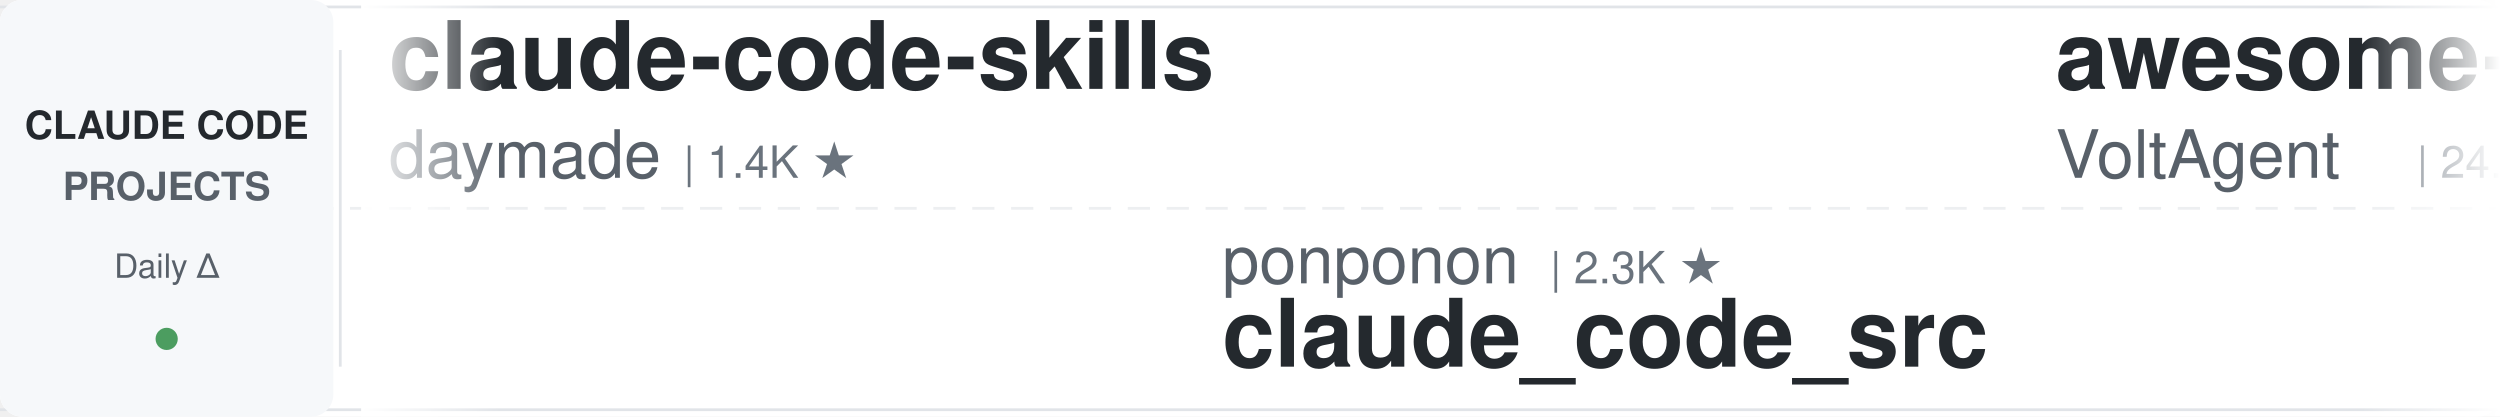
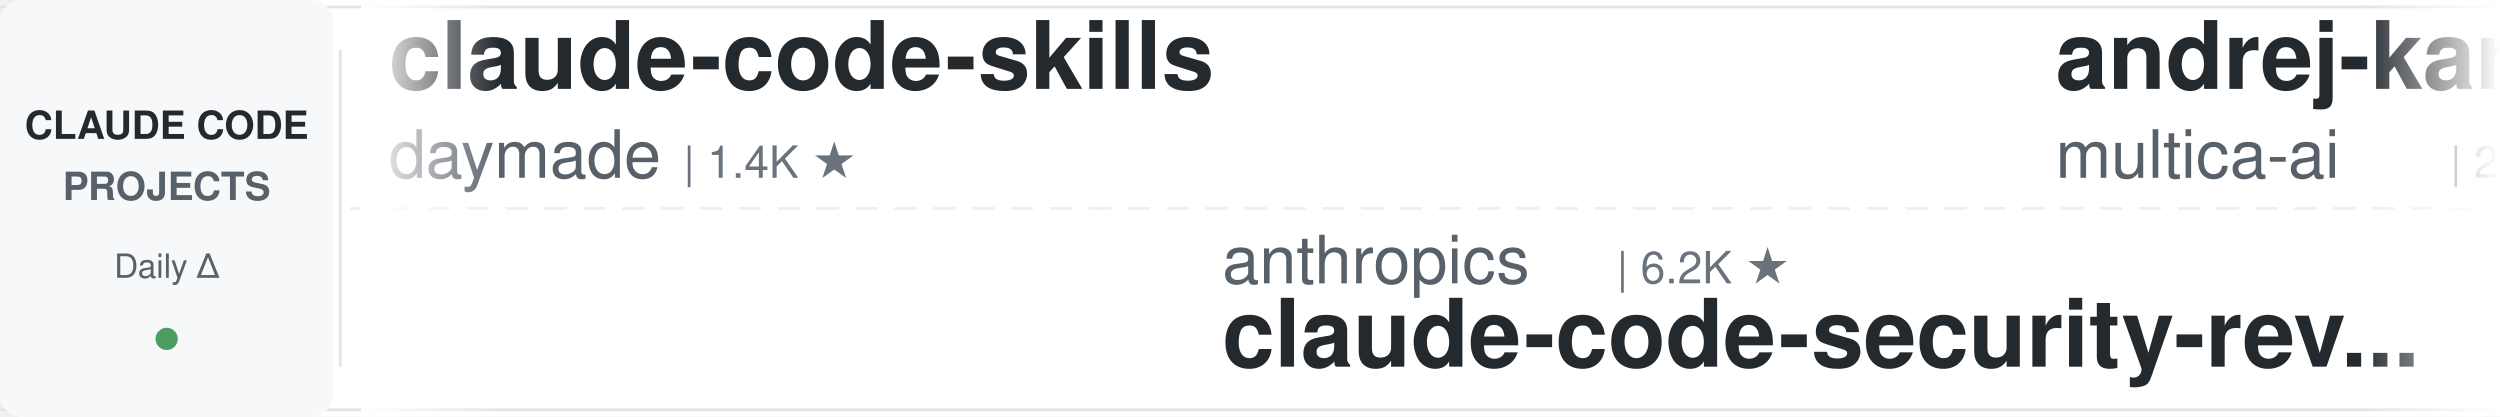
<svg xmlns="http://www.w3.org/2000/svg" width="900" height="150">
  <defs>
    <linearGradient id="leftFade" x1="0%" y1="0%" x2="100%" y2="0%">
      <stop offset="0%" style="stop-color:#ffffff;stop-opacity:1" />
      <stop offset="100%" style="stop-color:#ffffff;stop-opacity:0" />
    </linearGradient>
    <linearGradient id="rightFade" x1="0%" y1="0%" x2="100%" y2="0%">
      <stop offset="0%" style="stop-color:#ffffff;stop-opacity:0" />
      <stop offset="100%" style="stop-color:#ffffff;stop-opacity:1" />
    </linearGradient>
  </defs>
  <rect width="900" height="150" fill="#ffffff" rx="8" />
  <rect x="0" y="2" width="900" height="1" fill="#e1e4e8" />
  <rect x="0" y="147" width="900" height="1" fill="#e1e4e8" />
  <line x1="0" y1="75" x2="900" y2="75" stroke="#e1e4e8" stroke-width="1" stroke-dasharray="8 6" opacity="0.6" />
  <rect x="0" y="0" width="120" height="150" fill="#f6f8fa" rx="8" />
  <text x="60" y="50" font-family="-apple-system, BlinkMacSystemFont, 'Segoe UI', Helvetica, Arial, sans-serif" font-size="14" font-weight="600" fill="#24292e" text-anchor="middle">CLAUDE CODE</text>
  <text x="60" y="72" font-family="-apple-system, BlinkMacSystemFont, 'Segoe UI', Helvetica, Arial, sans-serif" font-size="14" font-weight="600" fill="#586069" text-anchor="middle">PROJECTS</text>
  <text x="60" y="100" font-family="-apple-system, BlinkMacSystemFont, 'Segoe UI', Helvetica, Arial, sans-serif" font-size="12" font-weight="500" fill="#586069" text-anchor="middle">Daily Δ</text>
  <circle cx="60" cy="122" r="4" fill="#22863a" opacity="0.8" />
  <rect x="122" y="18" width="1" height="114" fill="#e1e4e8" />
  <clipPath id="tickerClip">
    <rect x="130" y="0" width="770" height="150" />
  </clipPath>
  <g clip-path="url(#tickerClip)">
    <g id="tickerItems">
      <animateTransform attributeName="transform" attributeType="XML" type="translate" from="0 0" to="-3000 0" dur="54s" repeatCount="indefinite" />
      <g transform="translate(0, 0)">
        <text x="140" y="32" font-family="-apple-system, BlinkMacSystemFont, 'Segoe UI', Helvetica, Arial, sans-serif" font-size="34" font-weight="600" fill="#24292e">claude-code-skills</text>
        <text x="140" y="64" font-family="-apple-system, BlinkMacSystemFont, 'Segoe UI', Helvetica, Arial, sans-serif" font-size="24" font-weight="400" fill="#586069">daymade</text>
        <text x="246" y="64" font-family="-apple-system, BlinkMacSystemFont, 'Segoe UI', Helvetica, Arial, sans-serif" font-size="16" font-weight="500" fill="#6a737d">| 1.4K ★</text>
      </g>
      <g transform="translate(300, 0)">
-         <text x="140" y="102" font-family="-apple-system, BlinkMacSystemFont, 'Segoe UI', Helvetica, Arial, sans-serif" font-size="24" font-weight="400" fill="#586069">ponponon</text>
-         <text x="258" y="102" font-family="-apple-system, BlinkMacSystemFont, 'Segoe UI', Helvetica, Arial, sans-serif" font-size="16" font-weight="500" fill="#6a737d">| 2.3K ★</text>
-         <text x="140" y="132" font-family="-apple-system, BlinkMacSystemFont, 'Segoe UI', Helvetica, Arial, sans-serif" font-size="34" font-weight="600" fill="#24292e">claude_code_src</text>
+         <text x="140" y="102" font-family="-apple-system, BlinkMacSystemFont, 'Segoe UI', Helvetica, Arial, sans-serif" font-size="24" font-weight="400" fill="#586069">anthropics</text>
+         <text x="282" y="102" font-family="-apple-system, BlinkMacSystemFont, 'Segoe UI', Helvetica, Arial, sans-serif" font-size="16" font-weight="500" fill="#6a737d">| 6.2K ★</text>
+         <text x="140" y="132" font-family="-apple-system, BlinkMacSystemFont, 'Segoe UI', Helvetica, Arial, sans-serif" font-size="34" font-weight="600" fill="#24292e">claude-code-security-rev...</text>
      </g>
      <g transform="translate(600, 0)">
-         <text x="140" y="32" font-family="-apple-system, BlinkMacSystemFont, 'Segoe UI', Helvetica, Arial, sans-serif" font-size="34" font-weight="600" fill="#24292e">awesome-claude-code-suba...</text>
-         <text x="140" y="64" font-family="-apple-system, BlinkMacSystemFont, 'Segoe UI', Helvetica, Arial, sans-serif" font-size="24" font-weight="400" fill="#586069">VoltAgent</text>
-         <text x="270" y="64" font-family="-apple-system, BlinkMacSystemFont, 'Segoe UI', Helvetica, Arial, sans-serif" font-size="16" font-weight="500" fill="#6a737d">| 24.9K ★</text>
+         <text x="140" y="32" font-family="-apple-system, BlinkMacSystemFont, 'Segoe UI', Helvetica, Arial, sans-serif" font-size="34" font-weight="600" fill="#24292e">andrej-karpathy-skills</text>
+         <text x="140" y="64" font-family="-apple-system, BlinkMacSystemFont, 'Segoe UI', Helvetica, Arial, sans-serif" font-size="24" font-weight="400" fill="#586069">multica-ai</text>
+         <text x="282" y="64" font-family="-apple-system, BlinkMacSystemFont, 'Segoe UI', Helvetica, Arial, sans-serif" font-size="16" font-weight="500" fill="#6a737d">| 210.6K ★</text>
      </g>
      <g transform="translate(900, 0)">
-         <text x="140" y="102" font-family="-apple-system, BlinkMacSystemFont, 'Segoe UI', Helvetica, Arial, sans-serif" font-size="24" font-weight="400" fill="#586069">Donchitos</text>
-         <text x="270" y="102" font-family="-apple-system, BlinkMacSystemFont, 'Segoe UI', Helvetica, Arial, sans-serif" font-size="16" font-weight="500" fill="#6a737d">| 24.8K ★</text>
-         <text x="140" y="132" font-family="-apple-system, BlinkMacSystemFont, 'Segoe UI', Helvetica, Arial, sans-serif" font-size="34" font-weight="600" fill="#24292e">Claude-Code-Game-Studios</text>
+         <text x="140" y="102" font-family="-apple-system, BlinkMacSystemFont, 'Segoe UI', Helvetica, Arial, sans-serif" font-size="24" font-weight="400" fill="#586069">shanraisshan</text>
+         <text x="306" y="102" font-family="-apple-system, BlinkMacSystemFont, 'Segoe UI', Helvetica, Arial, sans-serif" font-size="16" font-weight="500" fill="#6a737d">| 65.7K ★</text>
+         <text x="140" y="132" font-family="-apple-system, BlinkMacSystemFont, 'Segoe UI', Helvetica, Arial, sans-serif" font-size="34" font-weight="600" fill="#24292e">claude-code-best-practic...</text>
      </g>
      <g transform="translate(1200, 0)">
-         <text x="140" y="32" font-family="-apple-system, BlinkMacSystemFont, 'Segoe UI', Helvetica, Arial, sans-serif" font-size="34" font-weight="600" fill="#24292e">Dive-into-Claude-Code</text>
-         <text x="140" y="64" font-family="-apple-system, BlinkMacSystemFont, 'Segoe UI', Helvetica, Arial, sans-serif" font-size="24" font-weight="400" fill="#586069">VILA-Lab</text>
-         <text x="258" y="64" font-family="-apple-system, BlinkMacSystemFont, 'Segoe UI', Helvetica, Arial, sans-serif" font-size="16" font-weight="500" fill="#6a737d">| 2.1K ★</text>
+         <text x="140" y="32" font-family="-apple-system, BlinkMacSystemFont, 'Segoe UI', Helvetica, Arial, sans-serif" font-size="34" font-weight="600" fill="#24292e">claude-code-book</text>
+         <text x="140" y="64" font-family="-apple-system, BlinkMacSystemFont, 'Segoe UI', Helvetica, Arial, sans-serif" font-size="24" font-weight="400" fill="#586069">lintsinghua</text>
+         <text x="294" y="64" font-family="-apple-system, BlinkMacSystemFont, 'Segoe UI', Helvetica, Arial, sans-serif" font-size="16" font-weight="500" fill="#6a737d">| 4.2K ★</text>
      </g>
      <g transform="translate(1500, 0)">
-         <text x="140" y="102" font-family="-apple-system, BlinkMacSystemFont, 'Segoe UI', Helvetica, Arial, sans-serif" font-size="24" font-weight="400" fill="#586069">shareAI-lab</text>
-         <text x="294" y="102" font-family="-apple-system, BlinkMacSystemFont, 'Segoe UI', Helvetica, Arial, sans-serif" font-size="16" font-weight="500" fill="#6a737d">| 76.2K ★</text>
-         <text x="140" y="132" font-family="-apple-system, BlinkMacSystemFont, 'Segoe UI', Helvetica, Arial, sans-serif" font-size="34" font-weight="600" fill="#24292e">learn-claude-code</text>
+         <text x="140" y="102" font-family="-apple-system, BlinkMacSystemFont, 'Segoe UI', Helvetica, Arial, sans-serif" font-size="24" font-weight="400" fill="#586069">anthropics</text>
+         <text x="282" y="102" font-family="-apple-system, BlinkMacSystemFont, 'Segoe UI', Helvetica, Arial, sans-serif" font-size="16" font-weight="500" fill="#6a737d">| 970 ★</text>
+         <text x="140" y="132" font-family="-apple-system, BlinkMacSystemFont, 'Segoe UI', Helvetica, Arial, sans-serif" font-size="34" font-weight="600" fill="#24292e">claude-code-base-action</text>
      </g>
      <g transform="translate(1800, 0)">
-         <text x="140" y="32" font-family="-apple-system, BlinkMacSystemFont, 'Segoe UI', Helvetica, Arial, sans-serif" font-size="34" font-weight="600" fill="#24292e">Claude-Code-Source-Study</text>
-         <text x="140" y="64" font-family="-apple-system, BlinkMacSystemFont, 'Segoe UI', Helvetica, Arial, sans-serif" font-size="24" font-weight="400" fill="#586069">luyao618</text>
-         <text x="258" y="64" font-family="-apple-system, BlinkMacSystemFont, 'Segoe UI', Helvetica, Arial, sans-serif" font-size="16" font-weight="500" fill="#6a737d">| 1.7K ★</text>
+         <text x="140" y="32" font-family="-apple-system, BlinkMacSystemFont, 'Segoe UI', Helvetica, Arial, sans-serif" font-size="34" font-weight="600" fill="#24292e">claude-code-rust</text>
+         <text x="140" y="64" font-family="-apple-system, BlinkMacSystemFont, 'Segoe UI', Helvetica, Arial, sans-serif" font-size="24" font-weight="400" fill="#586069">lorryjovens-hub</text>
+         <text x="342" y="64" font-family="-apple-system, BlinkMacSystemFont, 'Segoe UI', Helvetica, Arial, sans-serif" font-size="16" font-weight="500" fill="#6a737d">| 1.7K ★</text>
      </g>
      <g transform="translate(2100, 0)">
-         <text x="140" y="102" font-family="-apple-system, BlinkMacSystemFont, 'Segoe UI', Helvetica, Arial, sans-serif" font-size="24" font-weight="400" fill="#586069">Yeachan-Heo</text>
-         <text x="294" y="102" font-family="-apple-system, BlinkMacSystemFont, 'Segoe UI', Helvetica, Arial, sans-serif" font-size="16" font-weight="500" fill="#6a737d">| 39.0K ★</text>
-         <text x="140" y="132" font-family="-apple-system, BlinkMacSystemFont, 'Segoe UI', Helvetica, Arial, sans-serif" font-size="34" font-weight="600" fill="#24292e">oh-my-claudecode</text>
+         <text x="140" y="102" font-family="-apple-system, BlinkMacSystemFont, 'Segoe UI', Helvetica, Arial, sans-serif" font-size="24" font-weight="400" fill="#586069">liuup</text>
+         <text x="222" y="102" font-family="-apple-system, BlinkMacSystemFont, 'Segoe UI', Helvetica, Arial, sans-serif" font-size="16" font-weight="500" fill="#6a737d">| 3.9K ★</text>
+         <text x="140" y="132" font-family="-apple-system, BlinkMacSystemFont, 'Segoe UI', Helvetica, Arial, sans-serif" font-size="34" font-weight="600" fill="#24292e">claude-code-analysis</text>
      </g>
      <g transform="translate(2400, 0)">
-         <text x="140" y="32" font-family="-apple-system, BlinkMacSystemFont, 'Segoe UI', Helvetica, Arial, sans-serif" font-size="34" font-weight="600" fill="#24292e">claude-code-analysis</text>
-         <text x="140" y="64" font-family="-apple-system, BlinkMacSystemFont, 'Segoe UI', Helvetica, Arial, sans-serif" font-size="24" font-weight="400" fill="#586069">liuup</text>
-         <text x="222" y="64" font-family="-apple-system, BlinkMacSystemFont, 'Segoe UI', Helvetica, Arial, sans-serif" font-size="16" font-weight="500" fill="#6a737d">| 3.9K ★</text>
+         <text x="140" y="32" font-family="-apple-system, BlinkMacSystemFont, 'Segoe UI', Helvetica, Arial, sans-serif" font-size="34" font-weight="600" fill="#24292e">claude-code-infrastructu...</text>
+         <text x="140" y="64" font-family="-apple-system, BlinkMacSystemFont, 'Segoe UI', Helvetica, Arial, sans-serif" font-size="24" font-weight="400" fill="#586069">diet103</text>
+         <text x="246" y="64" font-family="-apple-system, BlinkMacSystemFont, 'Segoe UI', Helvetica, Arial, sans-serif" font-size="16" font-weight="500" fill="#6a737d">| 10.0K ★</text>
      </g>
      <g transform="translate(2700, 0)">
-         <text x="140" y="102" font-family="-apple-system, BlinkMacSystemFont, 'Segoe UI', Helvetica, Arial, sans-serif" font-size="24" font-weight="400" fill="#586069">wanshuiyin</text>
-         <text x="282" y="102" font-family="-apple-system, BlinkMacSystemFont, 'Segoe UI', Helvetica, Arial, sans-serif" font-size="16" font-weight="500" fill="#6a737d">| 15.8K ★</text>
-         <text x="140" y="132" font-family="-apple-system, BlinkMacSystemFont, 'Segoe UI', Helvetica, Arial, sans-serif" font-size="34" font-weight="600" fill="#24292e">Auto-claude-code-researc...</text>
+         <text x="140" y="102" font-family="-apple-system, BlinkMacSystemFont, 'Segoe UI', Helvetica, Arial, sans-serif" font-size="24" font-weight="400" fill="#586069">musistudio</text>
+         <text x="282" y="102" font-family="-apple-system, BlinkMacSystemFont, 'Segoe UI', Helvetica, Arial, sans-serif" font-size="16" font-weight="500" fill="#6a737d">| 37.1K ★</text>
+         <text x="140" y="132" font-family="-apple-system, BlinkMacSystemFont, 'Segoe UI', Helvetica, Arial, sans-serif" font-size="34" font-weight="600" fill="#24292e">claude-code-router</text>
      </g>
      <g transform="translate(3000, 0)">
        <text x="140" y="32" font-family="-apple-system, BlinkMacSystemFont, 'Segoe UI', Helvetica, Arial, sans-serif" font-size="34" font-weight="600" fill="#24292e">claude-code-skills</text>
        <text x="140" y="64" font-family="-apple-system, BlinkMacSystemFont, 'Segoe UI', Helvetica, Arial, sans-serif" font-size="24" font-weight="400" fill="#586069">daymade</text>
        <text x="246" y="64" font-family="-apple-system, BlinkMacSystemFont, 'Segoe UI', Helvetica, Arial, sans-serif" font-size="16" font-weight="500" fill="#6a737d">| 1.4K ★</text>
      </g>
      <g transform="translate(3300, 0)">
-         <text x="140" y="102" font-family="-apple-system, BlinkMacSystemFont, 'Segoe UI', Helvetica, Arial, sans-serif" font-size="24" font-weight="400" fill="#586069">ponponon</text>
-         <text x="258" y="102" font-family="-apple-system, BlinkMacSystemFont, 'Segoe UI', Helvetica, Arial, sans-serif" font-size="16" font-weight="500" fill="#6a737d">| 2.3K ★</text>
-         <text x="140" y="132" font-family="-apple-system, BlinkMacSystemFont, 'Segoe UI', Helvetica, Arial, sans-serif" font-size="34" font-weight="600" fill="#24292e">claude_code_src</text>
+         <text x="140" y="102" font-family="-apple-system, BlinkMacSystemFont, 'Segoe UI', Helvetica, Arial, sans-serif" font-size="24" font-weight="400" fill="#586069">anthropics</text>
+         <text x="282" y="102" font-family="-apple-system, BlinkMacSystemFont, 'Segoe UI', Helvetica, Arial, sans-serif" font-size="16" font-weight="500" fill="#6a737d">| 6.2K ★</text>
+         <text x="140" y="132" font-family="-apple-system, BlinkMacSystemFont, 'Segoe UI', Helvetica, Arial, sans-serif" font-size="34" font-weight="600" fill="#24292e">claude-code-security-rev...</text>
      </g>
      <g transform="translate(3600, 0)">
-         <text x="140" y="32" font-family="-apple-system, BlinkMacSystemFont, 'Segoe UI', Helvetica, Arial, sans-serif" font-size="34" font-weight="600" fill="#24292e">awesome-claude-code-suba...</text>
-         <text x="140" y="64" font-family="-apple-system, BlinkMacSystemFont, 'Segoe UI', Helvetica, Arial, sans-serif" font-size="24" font-weight="400" fill="#586069">VoltAgent</text>
-         <text x="270" y="64" font-family="-apple-system, BlinkMacSystemFont, 'Segoe UI', Helvetica, Arial, sans-serif" font-size="16" font-weight="500" fill="#6a737d">| 24.9K ★</text>
+         <text x="140" y="32" font-family="-apple-system, BlinkMacSystemFont, 'Segoe UI', Helvetica, Arial, sans-serif" font-size="34" font-weight="600" fill="#24292e">andrej-karpathy-skills</text>
+         <text x="140" y="64" font-family="-apple-system, BlinkMacSystemFont, 'Segoe UI', Helvetica, Arial, sans-serif" font-size="24" font-weight="400" fill="#586069">multica-ai</text>
+         <text x="282" y="64" font-family="-apple-system, BlinkMacSystemFont, 'Segoe UI', Helvetica, Arial, sans-serif" font-size="16" font-weight="500" fill="#6a737d">| 210.6K ★</text>
      </g>
      <g transform="translate(3900, 0)">
-         <text x="140" y="102" font-family="-apple-system, BlinkMacSystemFont, 'Segoe UI', Helvetica, Arial, sans-serif" font-size="24" font-weight="400" fill="#586069">Donchitos</text>
-         <text x="270" y="102" font-family="-apple-system, BlinkMacSystemFont, 'Segoe UI', Helvetica, Arial, sans-serif" font-size="16" font-weight="500" fill="#6a737d">| 24.8K ★</text>
-         <text x="140" y="132" font-family="-apple-system, BlinkMacSystemFont, 'Segoe UI', Helvetica, Arial, sans-serif" font-size="34" font-weight="600" fill="#24292e">Claude-Code-Game-Studios</text>
+         <text x="140" y="102" font-family="-apple-system, BlinkMacSystemFont, 'Segoe UI', Helvetica, Arial, sans-serif" font-size="24" font-weight="400" fill="#586069">shanraisshan</text>
+         <text x="306" y="102" font-family="-apple-system, BlinkMacSystemFont, 'Segoe UI', Helvetica, Arial, sans-serif" font-size="16" font-weight="500" fill="#6a737d">| 65.7K ★</text>
+         <text x="140" y="132" font-family="-apple-system, BlinkMacSystemFont, 'Segoe UI', Helvetica, Arial, sans-serif" font-size="34" font-weight="600" fill="#24292e">claude-code-best-practic...</text>
      </g>
    </g>
  </g>
  <rect x="130" y="0" width="50" height="150" fill="url(#leftFade)" />
  <rect x="850" y="0" width="50" height="150" fill="url(#rightFade)" />
</svg>
